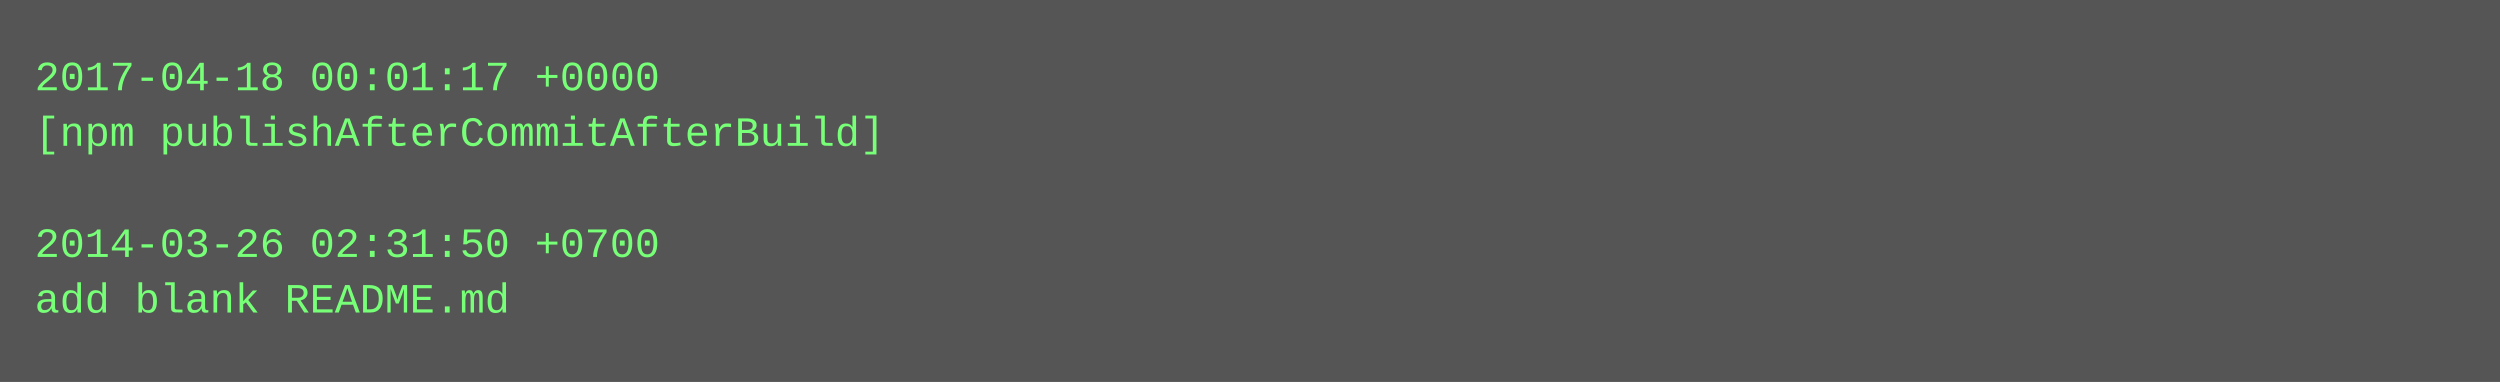
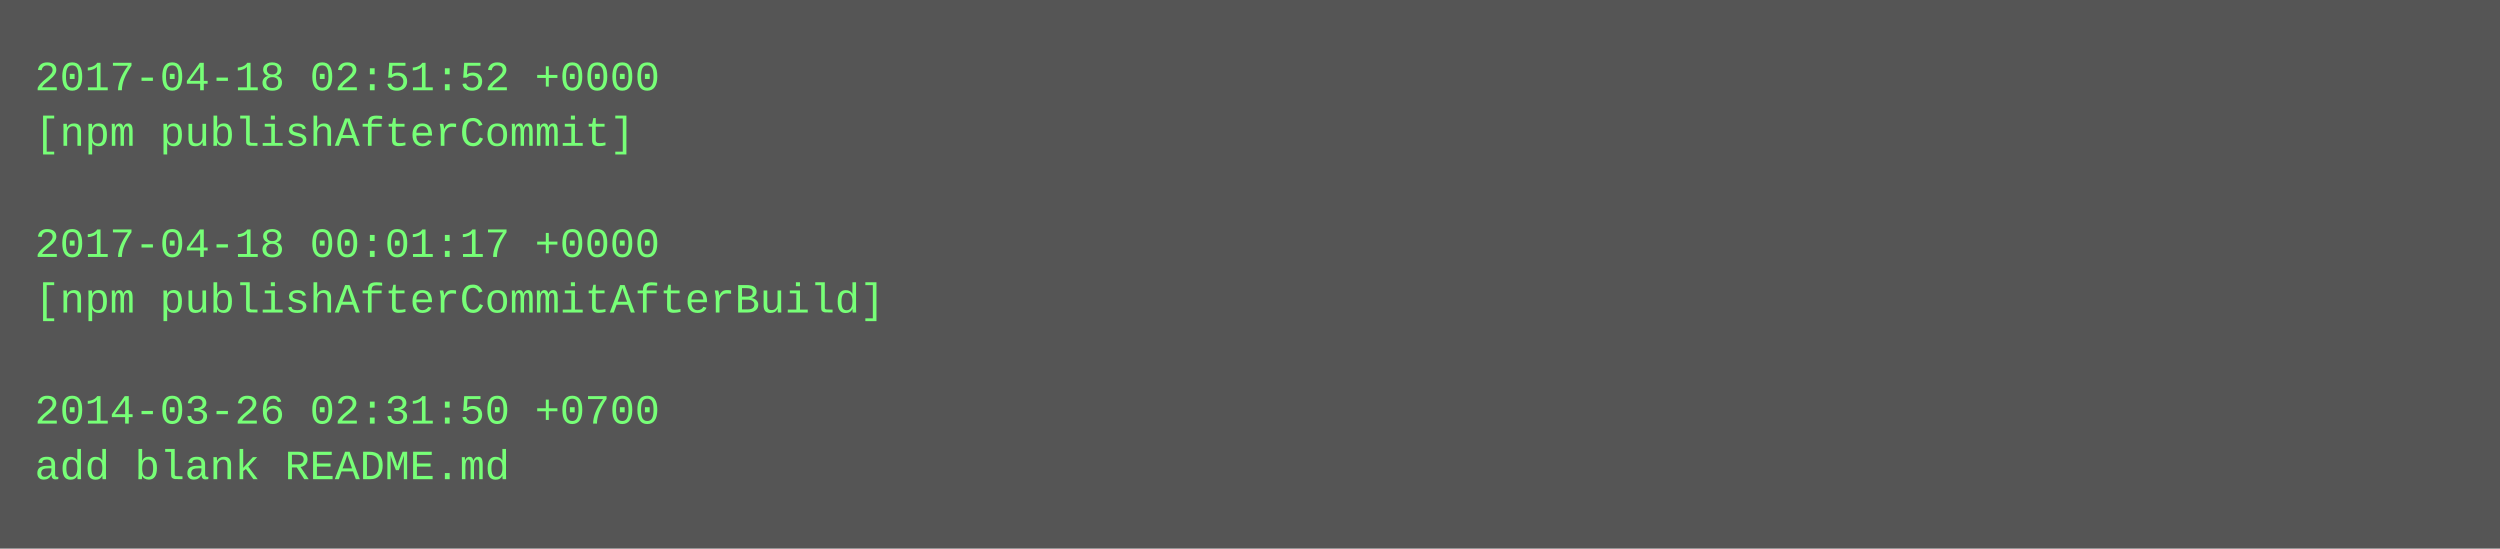
- <svg xmlns="http://www.w3.org/2000/svg" height="110" width="720">
-   <rect height="110" fill="#555" width="720" />
+ <svg xmlns="http://www.w3.org/2000/svg" height="158" width="720">
+   <rect height="158" fill="#555" width="720" />
  <text fill="#7f7" font-family="Courier New" font-size="12" xml:space="preserve">
-     <tspan x="10" y="26">2017-04-18 00:01:17 +0000</tspan>
-     <tspan x="10" y="42">[npm publishAfterCommitAfterBuild]</tspan>
+     <tspan x="10" y="26">2017-04-18 02:51:52 +0000</tspan>
+     <tspan x="10" y="42">[npm publishAfterCommit]</tspan>
    <tspan x="10" y="58" />
-     <tspan x="10" y="74">2014-03-26 02:31:50 +0700</tspan>
-     <tspan x="10" y="90">add blank README.md</tspan>
+     <tspan x="10" y="74">2017-04-18 00:01:17 +0000</tspan>
+     <tspan x="10" y="90">[npm publishAfterCommitAfterBuild]</tspan>
+     <tspan x="10" y="106" />
+     <tspan x="10" y="122">2014-03-26 02:31:50 +0700</tspan>
+     <tspan x="10" y="138">add blank README.md</tspan>
  </text>
</svg>
